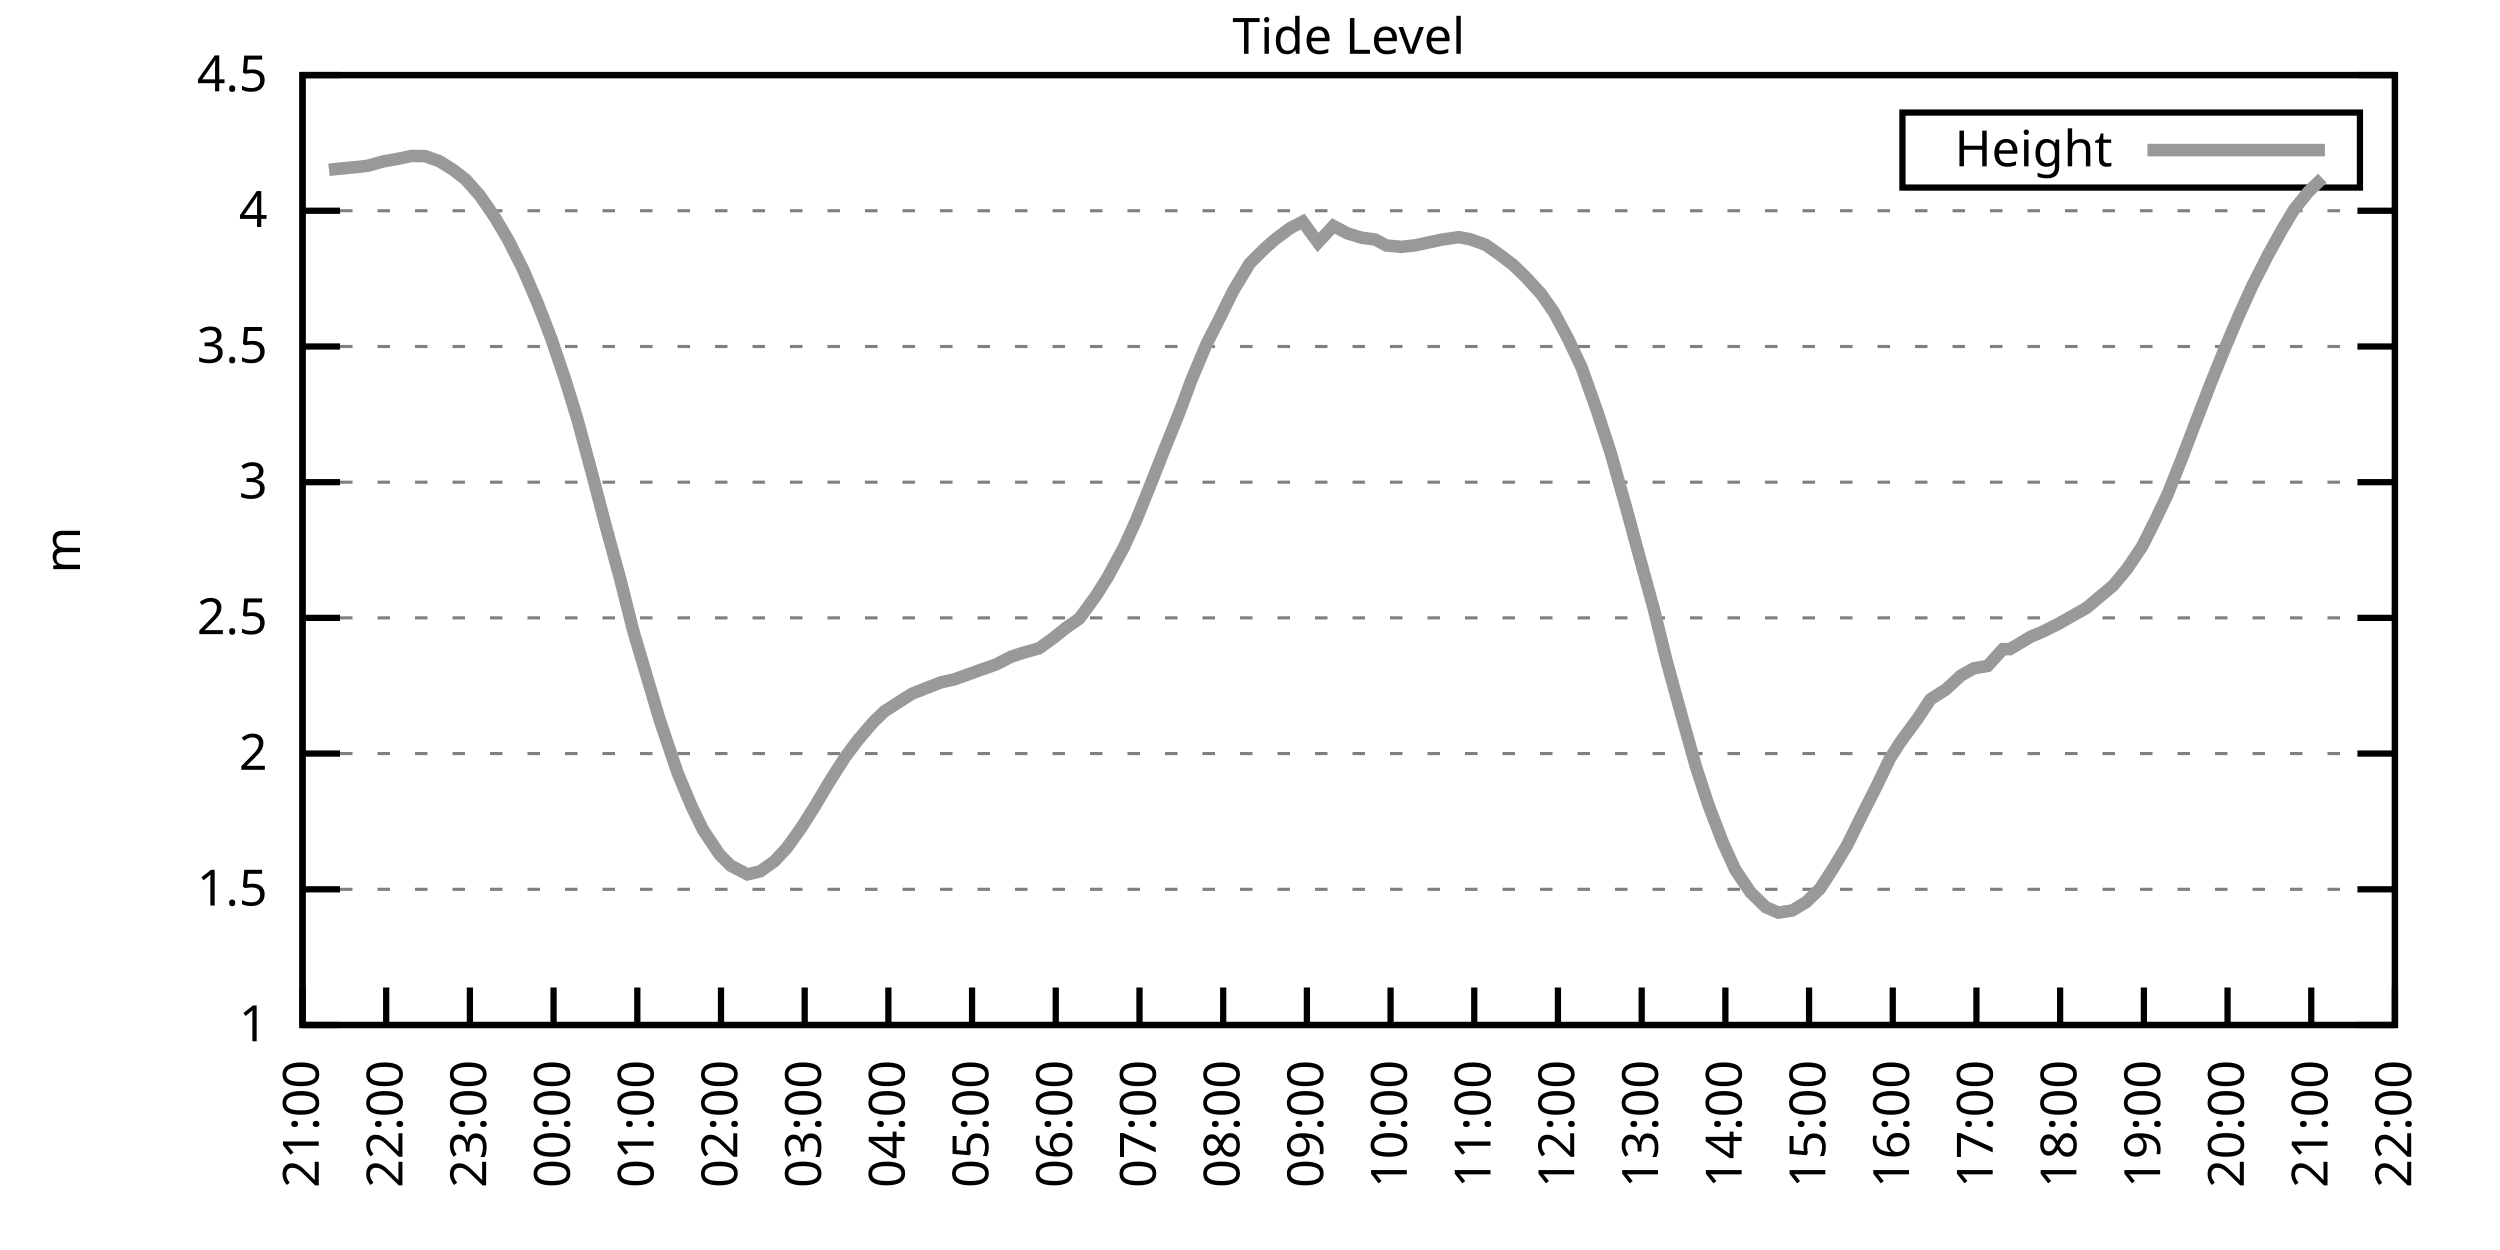
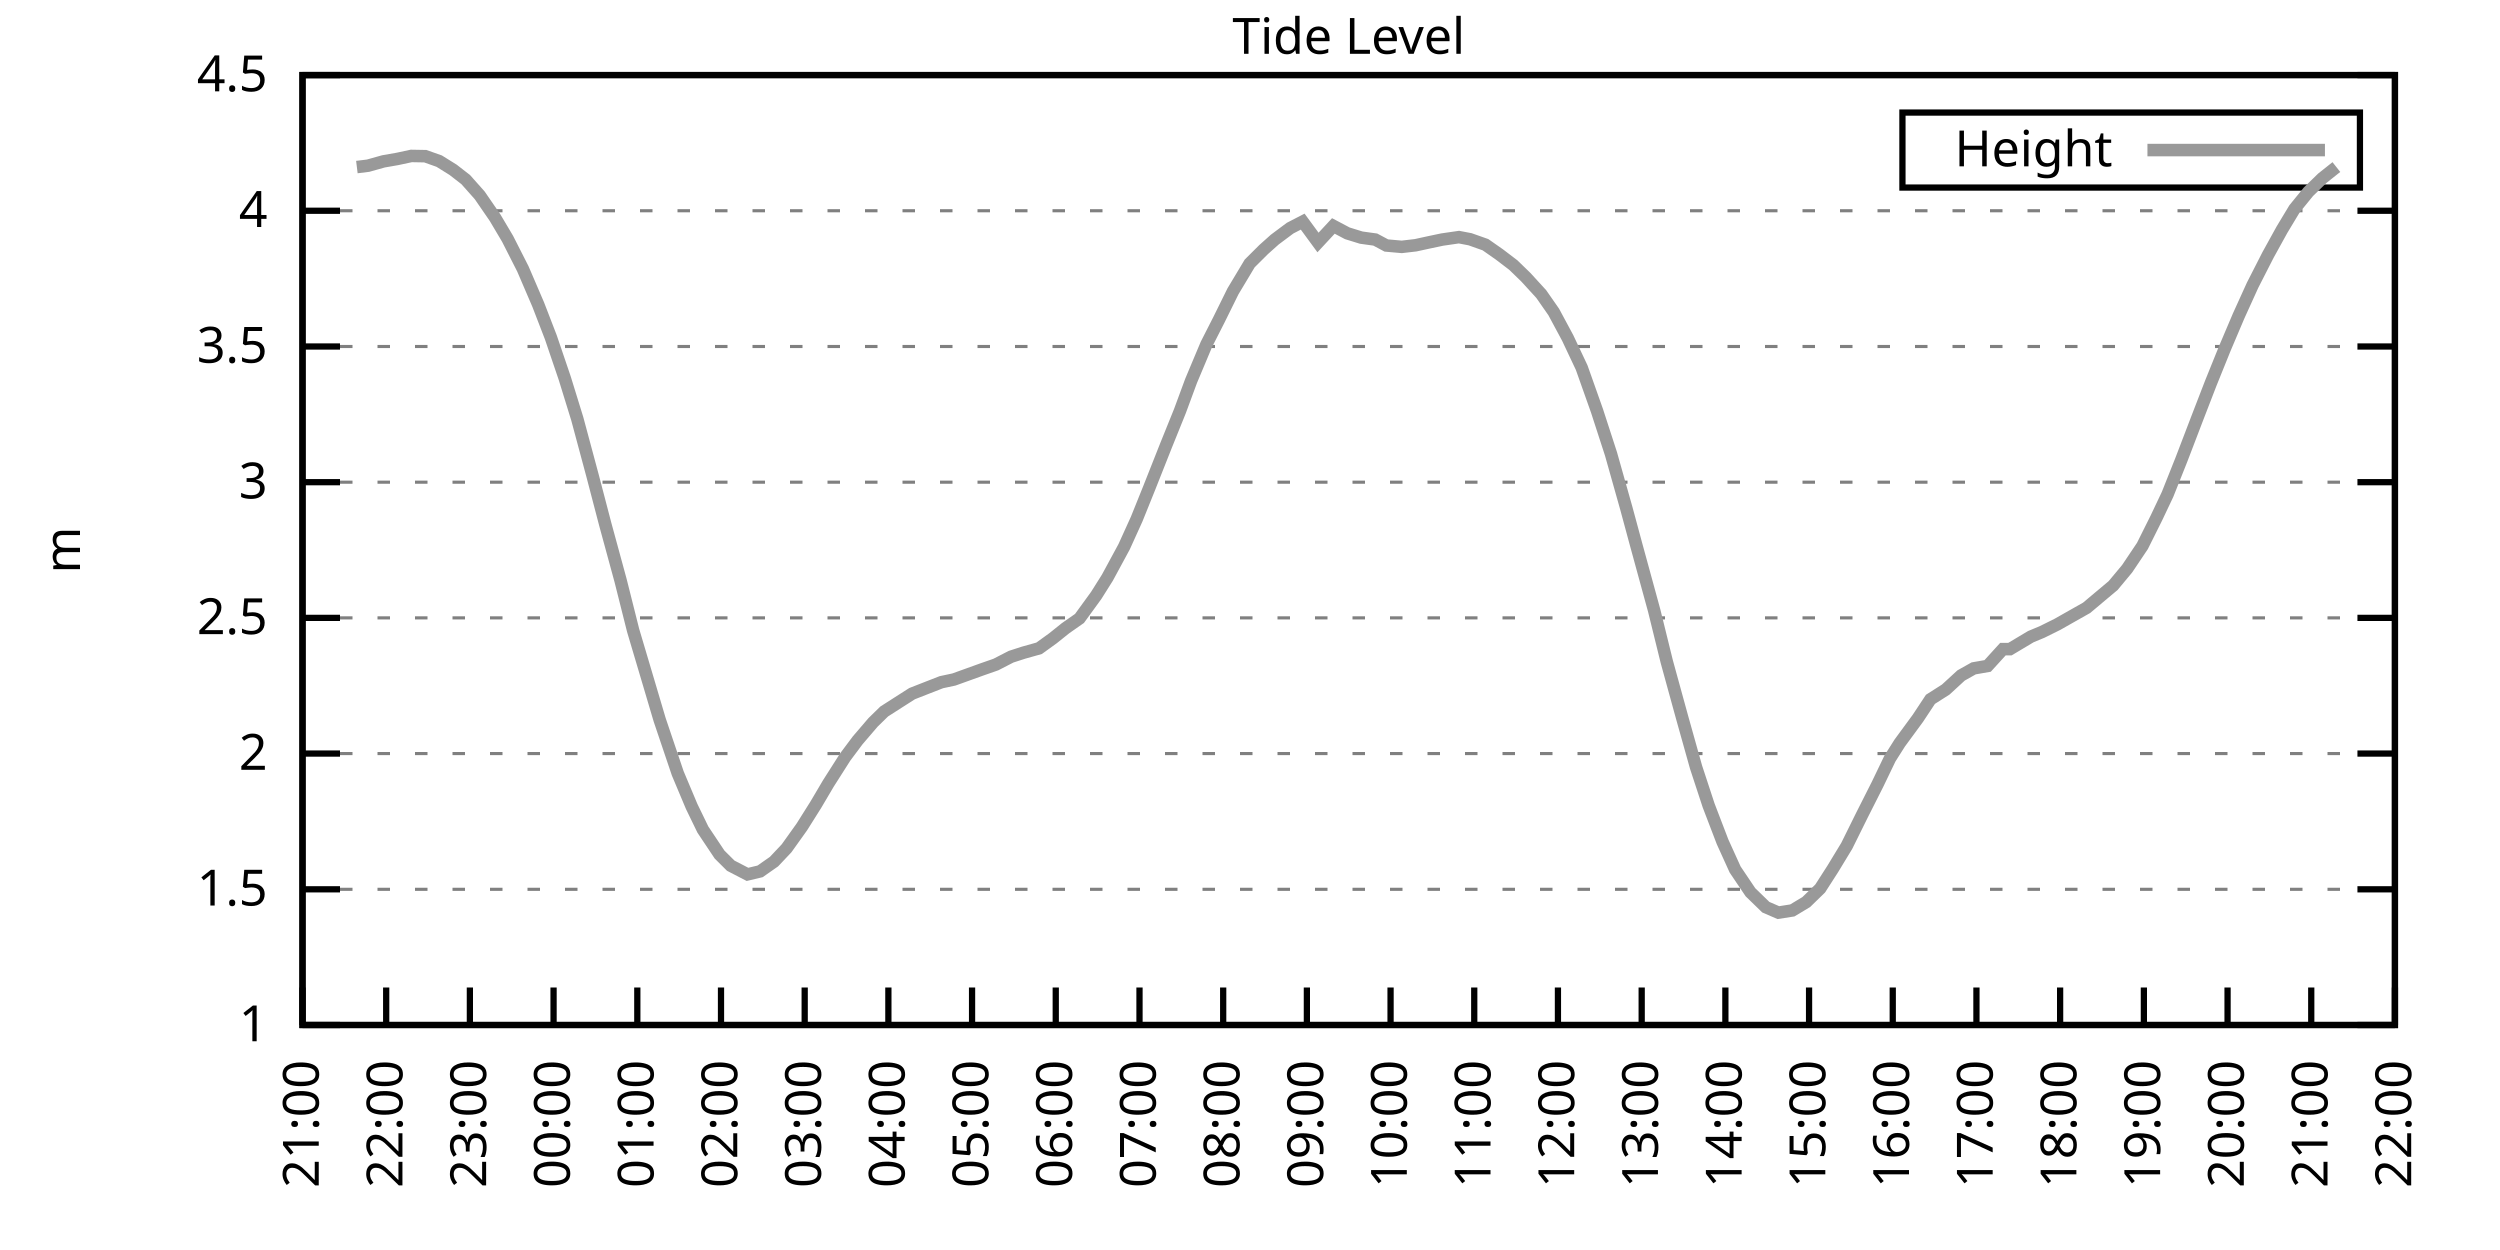
<svg xmlns="http://www.w3.org/2000/svg" xmlns:xlink="http://www.w3.org/1999/xlink" width="400" height="200" viewBox="0 0 400 200">
  <g id="gnuplot_canvas">
    <rect x="0" y="0" width="400" height="200" fill="none" />
    <defs>
      <circle id="gpDot" r="0.5" stroke-width="0.5" stroke="currentColor" />
      <path id="gpPt0" stroke-width="0.333" stroke="currentColor" d="M-1,0 h2 M0,-1 v2" />
      <path id="gpPt1" stroke-width="0.333" stroke="currentColor" d="M-1,-1 L1,1 M1,-1 L-1,1" />
      <path id="gpPt2" stroke-width="0.333" stroke="currentColor" d="M-1,0 L1,0 M0,-1 L0,1 M-1,-1 L1,1 M-1,1 L1,-1" />
      <rect id="gpPt3" stroke-width="0.333" stroke="currentColor" x="-1" y="-1" width="2" height="2" />
      <rect id="gpPt4" stroke-width="0.333" stroke="currentColor" fill="currentColor" x="-1" y="-1" width="2" height="2" />
      <circle id="gpPt5" stroke-width="0.333" stroke="currentColor" cx="0" cy="0" r="1" />
      <use xlink:href="#gpPt5" id="gpPt6" fill="currentColor" stroke="none" />
      <path id="gpPt7" stroke-width="0.333" stroke="currentColor" d="M0,-1.33 L-1.33,0.67 L1.33,0.67 z" />
      <use xlink:href="#gpPt7" id="gpPt8" fill="currentColor" stroke="none" />
      <use xlink:href="#gpPt7" id="gpPt9" stroke="currentColor" transform="rotate(180)" />
      <use xlink:href="#gpPt9" id="gpPt10" fill="currentColor" stroke="none" />
      <use xlink:href="#gpPt3" id="gpPt11" stroke="currentColor" transform="rotate(45)" />
      <use xlink:href="#gpPt11" id="gpPt12" fill="currentColor" stroke="none" />
      <path id="gpPt13" stroke-width="0.333" stroke="currentColor" d="M0,1.330 L1.265,0.411 L0.782,-1.067 L-0.782,-1.076 L-1.265,0.411 z" />
      <use xlink:href="#gpPt13" id="gpPt14" fill="currentColor" stroke="none" />
      <filter id="textbox" filterUnits="objectBoundingBox" x="0" y="0" height="1" width="1">
        <feFlood flood-color="white" flood-opacity="1" result="bgnd" />
        <feComposite in="SourceGraphic" in2="bgnd" operator="atop" />
      </filter>
      <filter id="greybox" filterUnits="objectBoundingBox" x="0" y="0" height="1" width="1">
        <feFlood flood-color="lightgrey" flood-opacity="1" result="grey" />
        <feComposite in="SourceGraphic" in2="grey" operator="atop" />
      </filter>
    </defs>
    <g fill="none" color="white" stroke="currentColor" stroke-width="1.00" stroke-linecap="butt" stroke-linejoin="miter">
</g>
    <g fill="none" color="black" stroke="currentColor" stroke-width="1.00" stroke-linecap="butt" stroke-linejoin="miter">
      <g stroke="none" shape-rendering="crispEdges">
        <polygon fill="rgb(255, 255, 255)" points="48.40,164.00 383.18,164.00 383.18,12.02 48.40,12.02 " />
      </g>
    </g>
    <g fill="none" color="black" stroke="currentColor" stroke-width="1.00" stroke-linecap="butt" stroke-linejoin="miter">
</g>
    <g fill="none" color="black" stroke="black" stroke-width="0.50" stroke-linecap="butt" stroke-linejoin="miter">
</g>
    <g fill="none" color="gray" stroke="currentColor" stroke-width="0.50" stroke-linecap="butt" stroke-linejoin="miter">
      <path stroke="gray" stroke-dasharray="2,4" class="gridline" d="M48.40,164.00 L383.19,164.00  " />
    </g>
    <g fill="none" color="gray" stroke="gray" stroke-width="1.00" stroke-linecap="butt" stroke-linejoin="miter">
</g>
    <g fill="none" color="black" stroke="currentColor" stroke-width="1.00" stroke-linecap="butt" stroke-linejoin="miter">
      <path stroke="black" d="M48.40,164.00 L54.40,164.00 M383.19,164.00 L377.19,164.00  " />
      <g transform="translate(42.80,166.60)" stroke="none" fill="black" font-family="Sans" font-size="8.00" text-anchor="end">
        <text>
          <tspan font-family="Sans"> 1</tspan>
        </text>
      </g>
    </g>
    <g fill="none" color="black" stroke="currentColor" stroke-width="1.00" stroke-linecap="butt" stroke-linejoin="miter">
</g>
    <g fill="none" color="black" stroke="black" stroke-width="0.50" stroke-linecap="butt" stroke-linejoin="miter">
</g>
    <g fill="none" color="gray" stroke="currentColor" stroke-width="0.50" stroke-linecap="butt" stroke-linejoin="miter">
      <path stroke="gray" stroke-dasharray="2,4" class="gridline" d="M48.40,142.29 L383.19,142.29  " />
    </g>
    <g fill="none" color="gray" stroke="gray" stroke-width="1.00" stroke-linecap="butt" stroke-linejoin="miter">
</g>
    <g fill="none" color="black" stroke="currentColor" stroke-width="1.00" stroke-linecap="butt" stroke-linejoin="miter">
      <path stroke="black" d="M48.40,142.29 L54.40,142.29 M383.19,142.29 L377.19,142.29  " />
      <g transform="translate(42.80,144.89)" stroke="none" fill="black" font-family="Sans" font-size="8.00" text-anchor="end">
        <text>
          <tspan font-family="Sans"> 1.5</tspan>
        </text>
      </g>
    </g>
    <g fill="none" color="black" stroke="currentColor" stroke-width="1.00" stroke-linecap="butt" stroke-linejoin="miter">
</g>
    <g fill="none" color="black" stroke="black" stroke-width="0.50" stroke-linecap="butt" stroke-linejoin="miter">
</g>
    <g fill="none" color="gray" stroke="currentColor" stroke-width="0.50" stroke-linecap="butt" stroke-linejoin="miter">
      <path stroke="gray" stroke-dasharray="2,4" class="gridline" d="M48.40,120.57 L383.19,120.57  " />
    </g>
    <g fill="none" color="gray" stroke="gray" stroke-width="1.00" stroke-linecap="butt" stroke-linejoin="miter">
</g>
    <g fill="none" color="black" stroke="currentColor" stroke-width="1.00" stroke-linecap="butt" stroke-linejoin="miter">
      <path stroke="black" d="M48.40,120.57 L54.40,120.57 M383.19,120.57 L377.19,120.57  " />
      <g transform="translate(42.80,123.17)" stroke="none" fill="black" font-family="Sans" font-size="8.00" text-anchor="end">
        <text>
          <tspan font-family="Sans"> 2</tspan>
        </text>
      </g>
    </g>
    <g fill="none" color="black" stroke="currentColor" stroke-width="1.00" stroke-linecap="butt" stroke-linejoin="miter">
</g>
    <g fill="none" color="black" stroke="black" stroke-width="0.50" stroke-linecap="butt" stroke-linejoin="miter">
</g>
    <g fill="none" color="gray" stroke="currentColor" stroke-width="0.50" stroke-linecap="butt" stroke-linejoin="miter">
      <path stroke="gray" stroke-dasharray="2,4" class="gridline" d="M48.40,98.86 L383.19,98.86  " />
    </g>
    <g fill="none" color="gray" stroke="gray" stroke-width="1.00" stroke-linecap="butt" stroke-linejoin="miter">
</g>
    <g fill="none" color="black" stroke="currentColor" stroke-width="1.00" stroke-linecap="butt" stroke-linejoin="miter">
      <path stroke="black" d="M48.40,98.86 L54.40,98.86 M383.19,98.86 L377.19,98.86  " />
      <g transform="translate(42.80,101.46)" stroke="none" fill="black" font-family="Sans" font-size="8.00" text-anchor="end">
        <text>
          <tspan font-family="Sans"> 2.5</tspan>
        </text>
      </g>
    </g>
    <g fill="none" color="black" stroke="currentColor" stroke-width="1.00" stroke-linecap="butt" stroke-linejoin="miter">
</g>
    <g fill="none" color="black" stroke="black" stroke-width="0.50" stroke-linecap="butt" stroke-linejoin="miter">
</g>
    <g fill="none" color="gray" stroke="currentColor" stroke-width="0.50" stroke-linecap="butt" stroke-linejoin="miter">
      <path stroke="gray" stroke-dasharray="2,4" class="gridline" d="M48.40,77.15 L383.19,77.15  " />
    </g>
    <g fill="none" color="gray" stroke="gray" stroke-width="1.00" stroke-linecap="butt" stroke-linejoin="miter">
</g>
    <g fill="none" color="black" stroke="currentColor" stroke-width="1.00" stroke-linecap="butt" stroke-linejoin="miter">
      <path stroke="black" d="M48.40,77.15 L54.40,77.15 M383.19,77.15 L377.19,77.15  " />
      <g transform="translate(42.80,79.75)" stroke="none" fill="black" font-family="Sans" font-size="8.00" text-anchor="end">
        <text>
          <tspan font-family="Sans"> 3</tspan>
        </text>
      </g>
    </g>
    <g fill="none" color="black" stroke="currentColor" stroke-width="1.00" stroke-linecap="butt" stroke-linejoin="miter">
</g>
    <g fill="none" color="black" stroke="black" stroke-width="0.50" stroke-linecap="butt" stroke-linejoin="miter">
</g>
    <g fill="none" color="gray" stroke="currentColor" stroke-width="0.50" stroke-linecap="butt" stroke-linejoin="miter">
      <path stroke="gray" stroke-dasharray="2,4" class="gridline" d="M48.40,55.44 L383.19,55.44  " />
    </g>
    <g fill="none" color="gray" stroke="gray" stroke-width="1.00" stroke-linecap="butt" stroke-linejoin="miter">
</g>
    <g fill="none" color="black" stroke="currentColor" stroke-width="1.00" stroke-linecap="butt" stroke-linejoin="miter">
      <path stroke="black" d="M48.40,55.44 L54.40,55.44 M383.19,55.44 L377.19,55.44  " />
      <g transform="translate(42.80,58.04)" stroke="none" fill="black" font-family="Sans" font-size="8.00" text-anchor="end">
        <text>
          <tspan font-family="Sans"> 3.5</tspan>
        </text>
      </g>
    </g>
    <g fill="none" color="black" stroke="currentColor" stroke-width="1.00" stroke-linecap="butt" stroke-linejoin="miter">
</g>
    <g fill="none" color="black" stroke="black" stroke-width="0.50" stroke-linecap="butt" stroke-linejoin="miter">
</g>
    <g fill="none" color="gray" stroke="currentColor" stroke-width="0.50" stroke-linecap="butt" stroke-linejoin="miter">
      <path stroke="gray" stroke-dasharray="2,4" class="gridline" d="M48.40,33.72 L383.19,33.72  " />
    </g>
    <g fill="none" color="gray" stroke="gray" stroke-width="1.00" stroke-linecap="butt" stroke-linejoin="miter">
</g>
    <g fill="none" color="black" stroke="currentColor" stroke-width="1.00" stroke-linecap="butt" stroke-linejoin="miter">
      <path stroke="black" d="M48.40,33.72 L54.40,33.72 M383.19,33.72 L377.19,33.72  " />
      <g transform="translate(42.80,36.32)" stroke="none" fill="black" font-family="Sans" font-size="8.00" text-anchor="end">
        <text>
          <tspan font-family="Sans"> 4</tspan>
        </text>
      </g>
    </g>
    <g fill="none" color="black" stroke="currentColor" stroke-width="1.00" stroke-linecap="butt" stroke-linejoin="miter">
</g>
    <g fill="none" color="black" stroke="black" stroke-width="0.50" stroke-linecap="butt" stroke-linejoin="miter">
</g>
    <g fill="none" color="gray" stroke="currentColor" stroke-width="0.50" stroke-linecap="butt" stroke-linejoin="miter">
      <path stroke="gray" stroke-dasharray="2,4" class="gridline" d="M48.40,12.01 L383.19,12.01  " />
    </g>
    <g fill="none" color="gray" stroke="gray" stroke-width="1.00" stroke-linecap="butt" stroke-linejoin="miter">
</g>
    <g fill="none" color="black" stroke="currentColor" stroke-width="1.00" stroke-linecap="butt" stroke-linejoin="miter">
      <path stroke="black" d="M48.40,12.01 L54.40,12.01 M383.19,12.01 L377.19,12.01  " />
      <g transform="translate(42.80,14.61)" stroke="none" fill="black" font-family="Sans" font-size="8.00" text-anchor="end">
        <text>
          <tspan font-family="Sans"> 4.5</tspan>
        </text>
      </g>
    </g>
    <g fill="none" color="black" stroke="currentColor" stroke-width="1.00" stroke-linecap="butt" stroke-linejoin="miter">
      <path stroke="black" d="M48.40,164.00 L48.40,158.00  " />
      <g transform="translate(51.00,169.60) rotate(270.00)" stroke="none" fill="black" font-family="Sans" font-size="8.00" text-anchor="end">
        <text>
          <tspan font-family="Sans">21:00</tspan>
        </text>
      </g>
    </g>
    <g fill="none" color="black" stroke="currentColor" stroke-width="1.00" stroke-linecap="butt" stroke-linejoin="miter">
      <path stroke="black" d="M61.79,164.00 L61.79,158.00  " />
      <g transform="translate(64.39,169.60) rotate(270.00)" stroke="none" fill="black" font-family="Sans" font-size="8.00" text-anchor="end">
        <text>
          <tspan font-family="Sans">22:00</tspan>
        </text>
      </g>
    </g>
    <g fill="none" color="black" stroke="currentColor" stroke-width="1.00" stroke-linecap="butt" stroke-linejoin="miter">
      <path stroke="black" d="M75.18,164.00 L75.18,158.00  " />
      <g transform="translate(77.78,169.60) rotate(270.00)" stroke="none" fill="black" font-family="Sans" font-size="8.00" text-anchor="end">
        <text>
          <tspan font-family="Sans">23:00</tspan>
        </text>
      </g>
    </g>
    <g fill="none" color="black" stroke="currentColor" stroke-width="1.00" stroke-linecap="butt" stroke-linejoin="miter">
      <path stroke="black" d="M88.57,164.00 L88.57,158.00  " />
      <g transform="translate(91.17,169.60) rotate(270.00)" stroke="none" fill="black" font-family="Sans" font-size="8.00" text-anchor="end">
        <text>
          <tspan font-family="Sans">00:00</tspan>
        </text>
      </g>
    </g>
    <g fill="none" color="black" stroke="currentColor" stroke-width="1.00" stroke-linecap="butt" stroke-linejoin="miter">
      <path stroke="black" d="M101.97,164.00 L101.97,158.00  " />
      <g transform="translate(104.57,169.60) rotate(270.00)" stroke="none" fill="black" font-family="Sans" font-size="8.00" text-anchor="end">
        <text>
          <tspan font-family="Sans">01:00</tspan>
        </text>
      </g>
    </g>
    <g fill="none" color="black" stroke="currentColor" stroke-width="1.00" stroke-linecap="butt" stroke-linejoin="miter">
      <path stroke="black" d="M115.36,164.00 L115.36,158.00  " />
      <g transform="translate(117.96,169.60) rotate(270.00)" stroke="none" fill="black" font-family="Sans" font-size="8.00" text-anchor="end">
        <text>
          <tspan font-family="Sans">02:00</tspan>
        </text>
      </g>
    </g>
    <g fill="none" color="black" stroke="currentColor" stroke-width="1.00" stroke-linecap="butt" stroke-linejoin="miter">
      <path stroke="black" d="M128.75,164.00 L128.75,158.00  " />
      <g transform="translate(131.35,169.60) rotate(270.00)" stroke="none" fill="black" font-family="Sans" font-size="8.00" text-anchor="end">
        <text>
          <tspan font-family="Sans">03:00</tspan>
        </text>
      </g>
    </g>
    <g fill="none" color="black" stroke="currentColor" stroke-width="1.00" stroke-linecap="butt" stroke-linejoin="miter">
      <path stroke="black" d="M142.14,164.00 L142.14,158.00  " />
      <g transform="translate(144.74,169.60) rotate(270.00)" stroke="none" fill="black" font-family="Sans" font-size="8.00" text-anchor="end">
        <text>
          <tspan font-family="Sans">04:00</tspan>
        </text>
      </g>
    </g>
    <g fill="none" color="black" stroke="currentColor" stroke-width="1.00" stroke-linecap="butt" stroke-linejoin="miter">
      <path stroke="black" d="M155.53,164.00 L155.53,158.00  " />
      <g transform="translate(158.13,169.60) rotate(270.00)" stroke="none" fill="black" font-family="Sans" font-size="8.00" text-anchor="end">
        <text>
          <tspan font-family="Sans">05:00</tspan>
        </text>
      </g>
    </g>
    <g fill="none" color="black" stroke="currentColor" stroke-width="1.00" stroke-linecap="butt" stroke-linejoin="miter">
      <path stroke="black" d="M168.92,164.00 L168.92,158.00  " />
      <g transform="translate(171.52,169.60) rotate(270.00)" stroke="none" fill="black" font-family="Sans" font-size="8.00" text-anchor="end">
        <text>
          <tspan font-family="Sans">06:00</tspan>
        </text>
      </g>
    </g>
    <g fill="none" color="black" stroke="currentColor" stroke-width="1.00" stroke-linecap="butt" stroke-linejoin="miter">
      <path stroke="black" d="M182.32,164.00 L182.32,158.00  " />
      <g transform="translate(184.92,169.60) rotate(270.00)" stroke="none" fill="black" font-family="Sans" font-size="8.00" text-anchor="end">
        <text>
          <tspan font-family="Sans">07:00</tspan>
        </text>
      </g>
    </g>
    <g fill="none" color="black" stroke="currentColor" stroke-width="1.00" stroke-linecap="butt" stroke-linejoin="miter">
      <path stroke="black" d="M195.71,164.00 L195.71,158.00  " />
      <g transform="translate(198.31,169.60) rotate(270.00)" stroke="none" fill="black" font-family="Sans" font-size="8.00" text-anchor="end">
        <text>
          <tspan font-family="Sans">08:00</tspan>
        </text>
      </g>
    </g>
    <g fill="none" color="black" stroke="currentColor" stroke-width="1.00" stroke-linecap="butt" stroke-linejoin="miter">
      <path stroke="black" d="M209.10,164.00 L209.10,158.00  " />
      <g transform="translate(211.70,169.60) rotate(270.00)" stroke="none" fill="black" font-family="Sans" font-size="8.00" text-anchor="end">
        <text>
          <tspan font-family="Sans">09:00</tspan>
        </text>
      </g>
    </g>
    <g fill="none" color="black" stroke="currentColor" stroke-width="1.00" stroke-linecap="butt" stroke-linejoin="miter">
      <path stroke="black" d="M222.49,164.00 L222.49,158.00  " />
      <g transform="translate(225.09,169.60) rotate(270.00)" stroke="none" fill="black" font-family="Sans" font-size="8.00" text-anchor="end">
        <text>
          <tspan font-family="Sans">10:00</tspan>
        </text>
      </g>
    </g>
    <g fill="none" color="black" stroke="currentColor" stroke-width="1.00" stroke-linecap="butt" stroke-linejoin="miter">
      <path stroke="black" d="M235.88,164.00 L235.88,158.00  " />
      <g transform="translate(238.48,169.60) rotate(270.00)" stroke="none" fill="black" font-family="Sans" font-size="8.00" text-anchor="end">
        <text>
          <tspan font-family="Sans">11:00</tspan>
        </text>
      </g>
    </g>
    <g fill="none" color="black" stroke="currentColor" stroke-width="1.00" stroke-linecap="butt" stroke-linejoin="miter">
      <path stroke="black" d="M249.27,164.00 L249.27,158.00  " />
      <g transform="translate(251.87,169.60) rotate(270.00)" stroke="none" fill="black" font-family="Sans" font-size="8.00" text-anchor="end">
        <text>
          <tspan font-family="Sans">12:00</tspan>
        </text>
      </g>
    </g>
    <g fill="none" color="black" stroke="currentColor" stroke-width="1.00" stroke-linecap="butt" stroke-linejoin="miter">
      <path stroke="black" d="M262.67,164.00 L262.67,158.00  " />
      <g transform="translate(265.27,169.60) rotate(270.00)" stroke="none" fill="black" font-family="Sans" font-size="8.00" text-anchor="end">
        <text>
          <tspan font-family="Sans">13:00</tspan>
        </text>
      </g>
    </g>
    <g fill="none" color="black" stroke="currentColor" stroke-width="1.00" stroke-linecap="butt" stroke-linejoin="miter">
      <path stroke="black" d="M276.06,164.00 L276.06,158.00  " />
      <g transform="translate(278.66,169.60) rotate(270.00)" stroke="none" fill="black" font-family="Sans" font-size="8.00" text-anchor="end">
        <text>
          <tspan font-family="Sans">14:00</tspan>
        </text>
      </g>
    </g>
    <g fill="none" color="black" stroke="currentColor" stroke-width="1.00" stroke-linecap="butt" stroke-linejoin="miter">
      <path stroke="black" d="M289.45,164.00 L289.45,158.00  " />
      <g transform="translate(292.05,169.60) rotate(270.00)" stroke="none" fill="black" font-family="Sans" font-size="8.00" text-anchor="end">
        <text>
          <tspan font-family="Sans">15:00</tspan>
        </text>
      </g>
    </g>
    <g fill="none" color="black" stroke="currentColor" stroke-width="1.00" stroke-linecap="butt" stroke-linejoin="miter">
      <path stroke="black" d="M302.84,164.00 L302.84,158.00  " />
      <g transform="translate(305.44,169.60) rotate(270.00)" stroke="none" fill="black" font-family="Sans" font-size="8.00" text-anchor="end">
        <text>
          <tspan font-family="Sans">16:00</tspan>
        </text>
      </g>
    </g>
    <g fill="none" color="black" stroke="currentColor" stroke-width="1.00" stroke-linecap="butt" stroke-linejoin="miter">
      <path stroke="black" d="M316.23,164.00 L316.23,158.00  " />
      <g transform="translate(318.83,169.60) rotate(270.00)" stroke="none" fill="black" font-family="Sans" font-size="8.00" text-anchor="end">
        <text>
          <tspan font-family="Sans">17:00</tspan>
        </text>
      </g>
    </g>
    <g fill="none" color="black" stroke="currentColor" stroke-width="1.00" stroke-linecap="butt" stroke-linejoin="miter">
      <path stroke="black" d="M329.62,164.00 L329.62,158.00  " />
      <g transform="translate(332.22,169.60) rotate(270.00)" stroke="none" fill="black" font-family="Sans" font-size="8.00" text-anchor="end">
        <text>
          <tspan font-family="Sans">18:00</tspan>
        </text>
      </g>
    </g>
    <g fill="none" color="black" stroke="currentColor" stroke-width="1.00" stroke-linecap="butt" stroke-linejoin="miter">
      <path stroke="black" d="M343.02,164.00 L343.02,158.00  " />
      <g transform="translate(345.62,169.60) rotate(270.00)" stroke="none" fill="black" font-family="Sans" font-size="8.00" text-anchor="end">
        <text>
          <tspan font-family="Sans">19:00</tspan>
        </text>
      </g>
    </g>
    <g fill="none" color="black" stroke="currentColor" stroke-width="1.00" stroke-linecap="butt" stroke-linejoin="miter">
      <path stroke="black" d="M356.41,164.00 L356.41,158.00  " />
      <g transform="translate(359.01,169.60) rotate(270.00)" stroke="none" fill="black" font-family="Sans" font-size="8.00" text-anchor="end">
        <text>
          <tspan font-family="Sans">20:00</tspan>
        </text>
      </g>
    </g>
    <g fill="none" color="black" stroke="currentColor" stroke-width="1.00" stroke-linecap="butt" stroke-linejoin="miter">
      <path stroke="black" d="M369.80,164.00 L369.80,158.00  " />
      <g transform="translate(372.40,169.60) rotate(270.00)" stroke="none" fill="black" font-family="Sans" font-size="8.00" text-anchor="end">
        <text>
          <tspan font-family="Sans">21:00</tspan>
        </text>
      </g>
    </g>
    <g fill="none" color="black" stroke="currentColor" stroke-width="1.00" stroke-linecap="butt" stroke-linejoin="miter">
      <path stroke="black" d="M383.19,164.00 L383.19,158.00  " />
      <g transform="translate(385.79,169.60) rotate(270.00)" stroke="none" fill="black" font-family="Sans" font-size="8.00" text-anchor="end">
        <text>
          <tspan font-family="Sans">22:00</tspan>
        </text>
      </g>
    </g>
    <g fill="none" color="black" stroke="currentColor" stroke-width="1.00" stroke-linecap="butt" stroke-linejoin="miter">
</g>
    <g fill="none" color="black" stroke="currentColor" stroke-width="1.00" stroke-linecap="butt" stroke-linejoin="miter">
      <path stroke="black" d="M48.40,12.01 L48.40,164.00 L383.19,164.00 L383.19,12.01 L48.40,12.01 Z  " />
    </g>
    <g fill="none" color="black" stroke="currentColor" stroke-width="1.00" stroke-linecap="butt" stroke-linejoin="miter">
</g>
    <g fill="none" color="black" stroke="currentColor" stroke-width="1.00" stroke-linecap="butt" stroke-linejoin="miter">
      <path stroke="black" d="M304.39,30.01 L304.39,18.01 L377.59,18.01 L377.59,30.01 L304.39,30.01 Z  " />
    </g>
    <g id="Tide_level_plot_1">
      <g fill="none" color="white" stroke="black" stroke-width="2.00" stroke-linecap="butt" stroke-linejoin="miter">
</g>
      <g fill="none" color="black" stroke="currentColor" stroke-width="2.00" stroke-linecap="butt" stroke-linejoin="miter">
        <g transform="translate(337.99,26.61)" stroke="none" fill="black" font-family="Sans" font-size="8.00" text-anchor="end">
          <text>
            <tspan font-family="Sans">Height</tspan>
          </text>
        </g>
      </g>
      <g fill="none" color="black" stroke="currentColor" stroke-width="2.00" stroke-linecap="butt" stroke-linejoin="miter">
-         <path stroke="rgb(153, 153, 153)" d="M343.59,24.01 L371.99,24.01 M52.64,27.17 L54.65,26.95 L57.10,26.73 L58.89,26.51 L61.35,25.82 L63.58,25.43   L65.81,24.95 L68.04,24.99 L70.27,25.78 L72.50,27.17 L74.51,28.73 L76.75,31.25 L79.20,34.81 L81.21,38.20   L83.66,43.02 L86.12,48.75 L88.13,53.96 L90.36,60.52 L92.37,67.03 L94.82,76.15 L96.83,83.84 L99.29,92.87   L101.30,100.86 L103.75,109.11 L105.54,115.15 L108.44,123.74 L110.67,129.04 L112.46,132.73 L115.13,136.73 L116.92,138.51   L119.60,139.90 L121.61,139.42 L123.84,137.86 L125.85,135.73 L128.30,132.30 L130.54,128.74 L132.54,125.35 L135.22,121.14   L137.23,118.45 L139.69,115.58 L141.47,113.84 L143.70,112.41 L145.94,110.98 L148.39,110.02 L150.62,109.15 L152.63,108.72   L157.10,107.11 L159.33,106.33 L161.78,105.07 L163.79,104.42 L166.25,103.73 L168.48,102.12 L170.49,100.51 L172.72,98.95   L175.40,95.26 L177.18,92.43 L179.86,87.48 L181.87,83.05 L183.88,78.06 L186.56,71.29 L188.79,65.77 L190.57,60.95   L193.03,55.09 L195.04,51.14 L197.27,46.62 L199.95,42.15 L202.18,39.93 L203.97,38.33 L206.42,36.50 L208.43,35.46   L210.88,38.80 L213.34,36.15 L215.57,37.33 L217.80,38.02 L220.04,38.33 L221.82,39.28 L224.28,39.50 L226.51,39.24   L228.52,38.80 L230.75,38.33 L233.43,37.94 L235.21,38.28 L237.67,39.15 L239.90,40.71 L242.13,42.41 L244.14,44.36   L246.60,47.05 L248.60,49.92 L250.84,54.09 L253.07,58.82 L255.52,65.73 L257.76,72.63 L260.21,81.32 L261.77,87.09   L264.67,97.69 L266.68,105.85 L269.14,114.80 L271.37,122.75 L273.38,128.87 L275.61,134.69 L277.62,139.12 L280.07,142.76   L282.53,145.15 L284.54,146.02 L286.77,145.67 L289.00,144.33 L291.23,142.16 L293.24,139.03 L295.48,135.34 L297.93,130.39   L300.39,125.52 L302.39,121.36 L303.96,118.88 L306.86,114.93 L308.87,111.89 L311.32,110.33 L313.78,108.07 L315.79,106.94   L318.02,106.55 L320.47,103.86 L321.59,103.86 L324.94,101.86 L326.72,101.12 L329.18,99.90 L331.63,98.51 L333.86,97.25   L335.87,95.56 L338.10,93.69 L340.34,91.00 L342.79,87.35 L345.02,82.88 L346.81,79.10 L349.04,73.50 L351.50,67.07   L353.73,61.30 L355.96,55.78 L358.19,50.53 L360.42,45.62 L362.88,40.80 L365.11,36.76 L367.12,33.42 L369.35,30.68   L371.58,28.51  " />
+         <path stroke="rgb(153, 153, 153)" d="M343.59,24.01 L371.99,24.01 M57.10,26.73 L58.89,26.51 L61.35,25.82 L63.58,25.43 L65.81,24.95 L68.04,24.99   L70.27,25.78 L72.50,27.17 L74.51,28.73 L76.75,31.25 L79.20,34.81 L81.21,38.20 L83.66,43.02 L86.12,48.75   L88.13,53.96 L90.36,60.52 L92.37,67.03 L94.82,76.15 L96.83,83.84 L99.29,92.87 L101.30,100.86 L103.75,109.11   L105.54,115.15 L108.44,123.74 L110.67,129.04 L112.46,132.73 L115.13,136.73 L116.92,138.51 L119.60,139.90 L121.61,139.42   L123.84,137.86 L125.85,135.73 L128.30,132.30 L130.54,128.74 L132.54,125.35 L135.22,121.14 L137.23,118.45 L139.69,115.58   L141.47,113.84 L143.70,112.41 L145.94,110.98 L148.39,110.02 L150.62,109.15 L152.63,108.72 L157.10,107.11 L159.33,106.33   L161.78,105.07 L163.79,104.42 L166.25,103.73 L168.48,102.12 L170.49,100.51 L172.72,98.95 L175.40,95.26 L177.18,92.43   L179.86,87.48 L181.87,83.05 L183.88,78.06 L186.56,71.29 L188.79,65.77 L190.57,60.95 L193.03,55.09 L195.04,51.14   L197.27,46.62 L199.95,42.15 L202.18,39.93 L203.97,38.33 L206.42,36.50 L208.43,35.46 L210.88,38.80 L213.34,36.15   L215.57,37.33 L217.80,38.02 L220.04,38.33 L221.82,39.28 L224.28,39.50 L226.51,39.24 L228.52,38.80 L230.75,38.33   L233.43,37.94 L235.21,38.28 L237.67,39.15 L239.90,40.71 L242.13,42.41 L244.14,44.36 L246.60,47.05 L248.60,49.92   L250.84,54.09 L253.07,58.82 L255.52,65.73 L257.76,72.63 L260.21,81.32 L261.77,87.09 L264.67,97.69 L266.68,105.85   L269.14,114.80 L271.37,122.75 L273.38,128.87 L275.61,134.69 L277.62,139.12 L280.07,142.76 L282.53,145.15 L284.54,146.02   L286.77,145.67 L289.00,144.33 L291.23,142.16 L293.24,139.03 L295.48,135.34 L297.93,130.39 L300.39,125.52 L302.39,121.36   L303.96,118.88 L306.86,114.93 L308.87,111.89 L311.32,110.33 L313.78,108.07 L315.79,106.94 L318.02,106.55 L320.47,103.86   L321.59,103.86 L324.94,101.86 L326.72,101.12 L329.18,99.90 L331.63,98.51 L333.86,97.25 L335.87,95.56 L338.10,93.69   L340.34,91.00 L342.79,87.35 L345.02,82.88 L346.81,79.10 L349.04,73.50 L351.50,67.07 L353.73,61.30 L355.96,55.78   L358.19,50.53 L360.42,45.62 L362.88,40.80 L365.11,36.76 L367.12,33.42 L369.35,30.68 L371.58,28.51 L373.82,26.73    " />
      </g>
    </g>
    <g fill="none" color="black" stroke="currentColor" stroke-width="2.00" stroke-linecap="butt" stroke-linejoin="miter">
</g>
    <g fill="none" color="black" stroke="black" stroke-width="1.00" stroke-linecap="butt" stroke-linejoin="miter">
</g>
    <g fill="none" color="black" stroke="currentColor" stroke-width="1.00" stroke-linecap="butt" stroke-linejoin="miter">
      <path stroke="black" d="M48.40,12.01 L48.40,164.00 L383.19,164.00 L383.19,12.01 L48.40,12.01 Z  " />
      <g transform="translate(12.80,88.01) rotate(270.00)" stroke="none" fill="black" font-family="Sans" font-size="8.00" text-anchor="middle">
        <text>
          <tspan font-family="Sans">m</tspan>
        </text>
      </g>
    </g>
    <g fill="none" color="black" stroke="currentColor" stroke-width="1.00" stroke-linecap="butt" stroke-linejoin="miter">
</g>
    <g fill="none" color="black" stroke="currentColor" stroke-width="1.00" stroke-linecap="butt" stroke-linejoin="miter">
      <g transform="translate(215.79,8.61)" stroke="none" fill="black" font-family="Sans" font-size="8.00" text-anchor="middle">
        <text>
          <tspan font-family="Sans">Tide Level</tspan>
        </text>
      </g>
    </g>
    <g fill="none" color="black" stroke="currentColor" stroke-width="1.00" stroke-linecap="butt" stroke-linejoin="miter">
</g>
  </g>
</svg>
